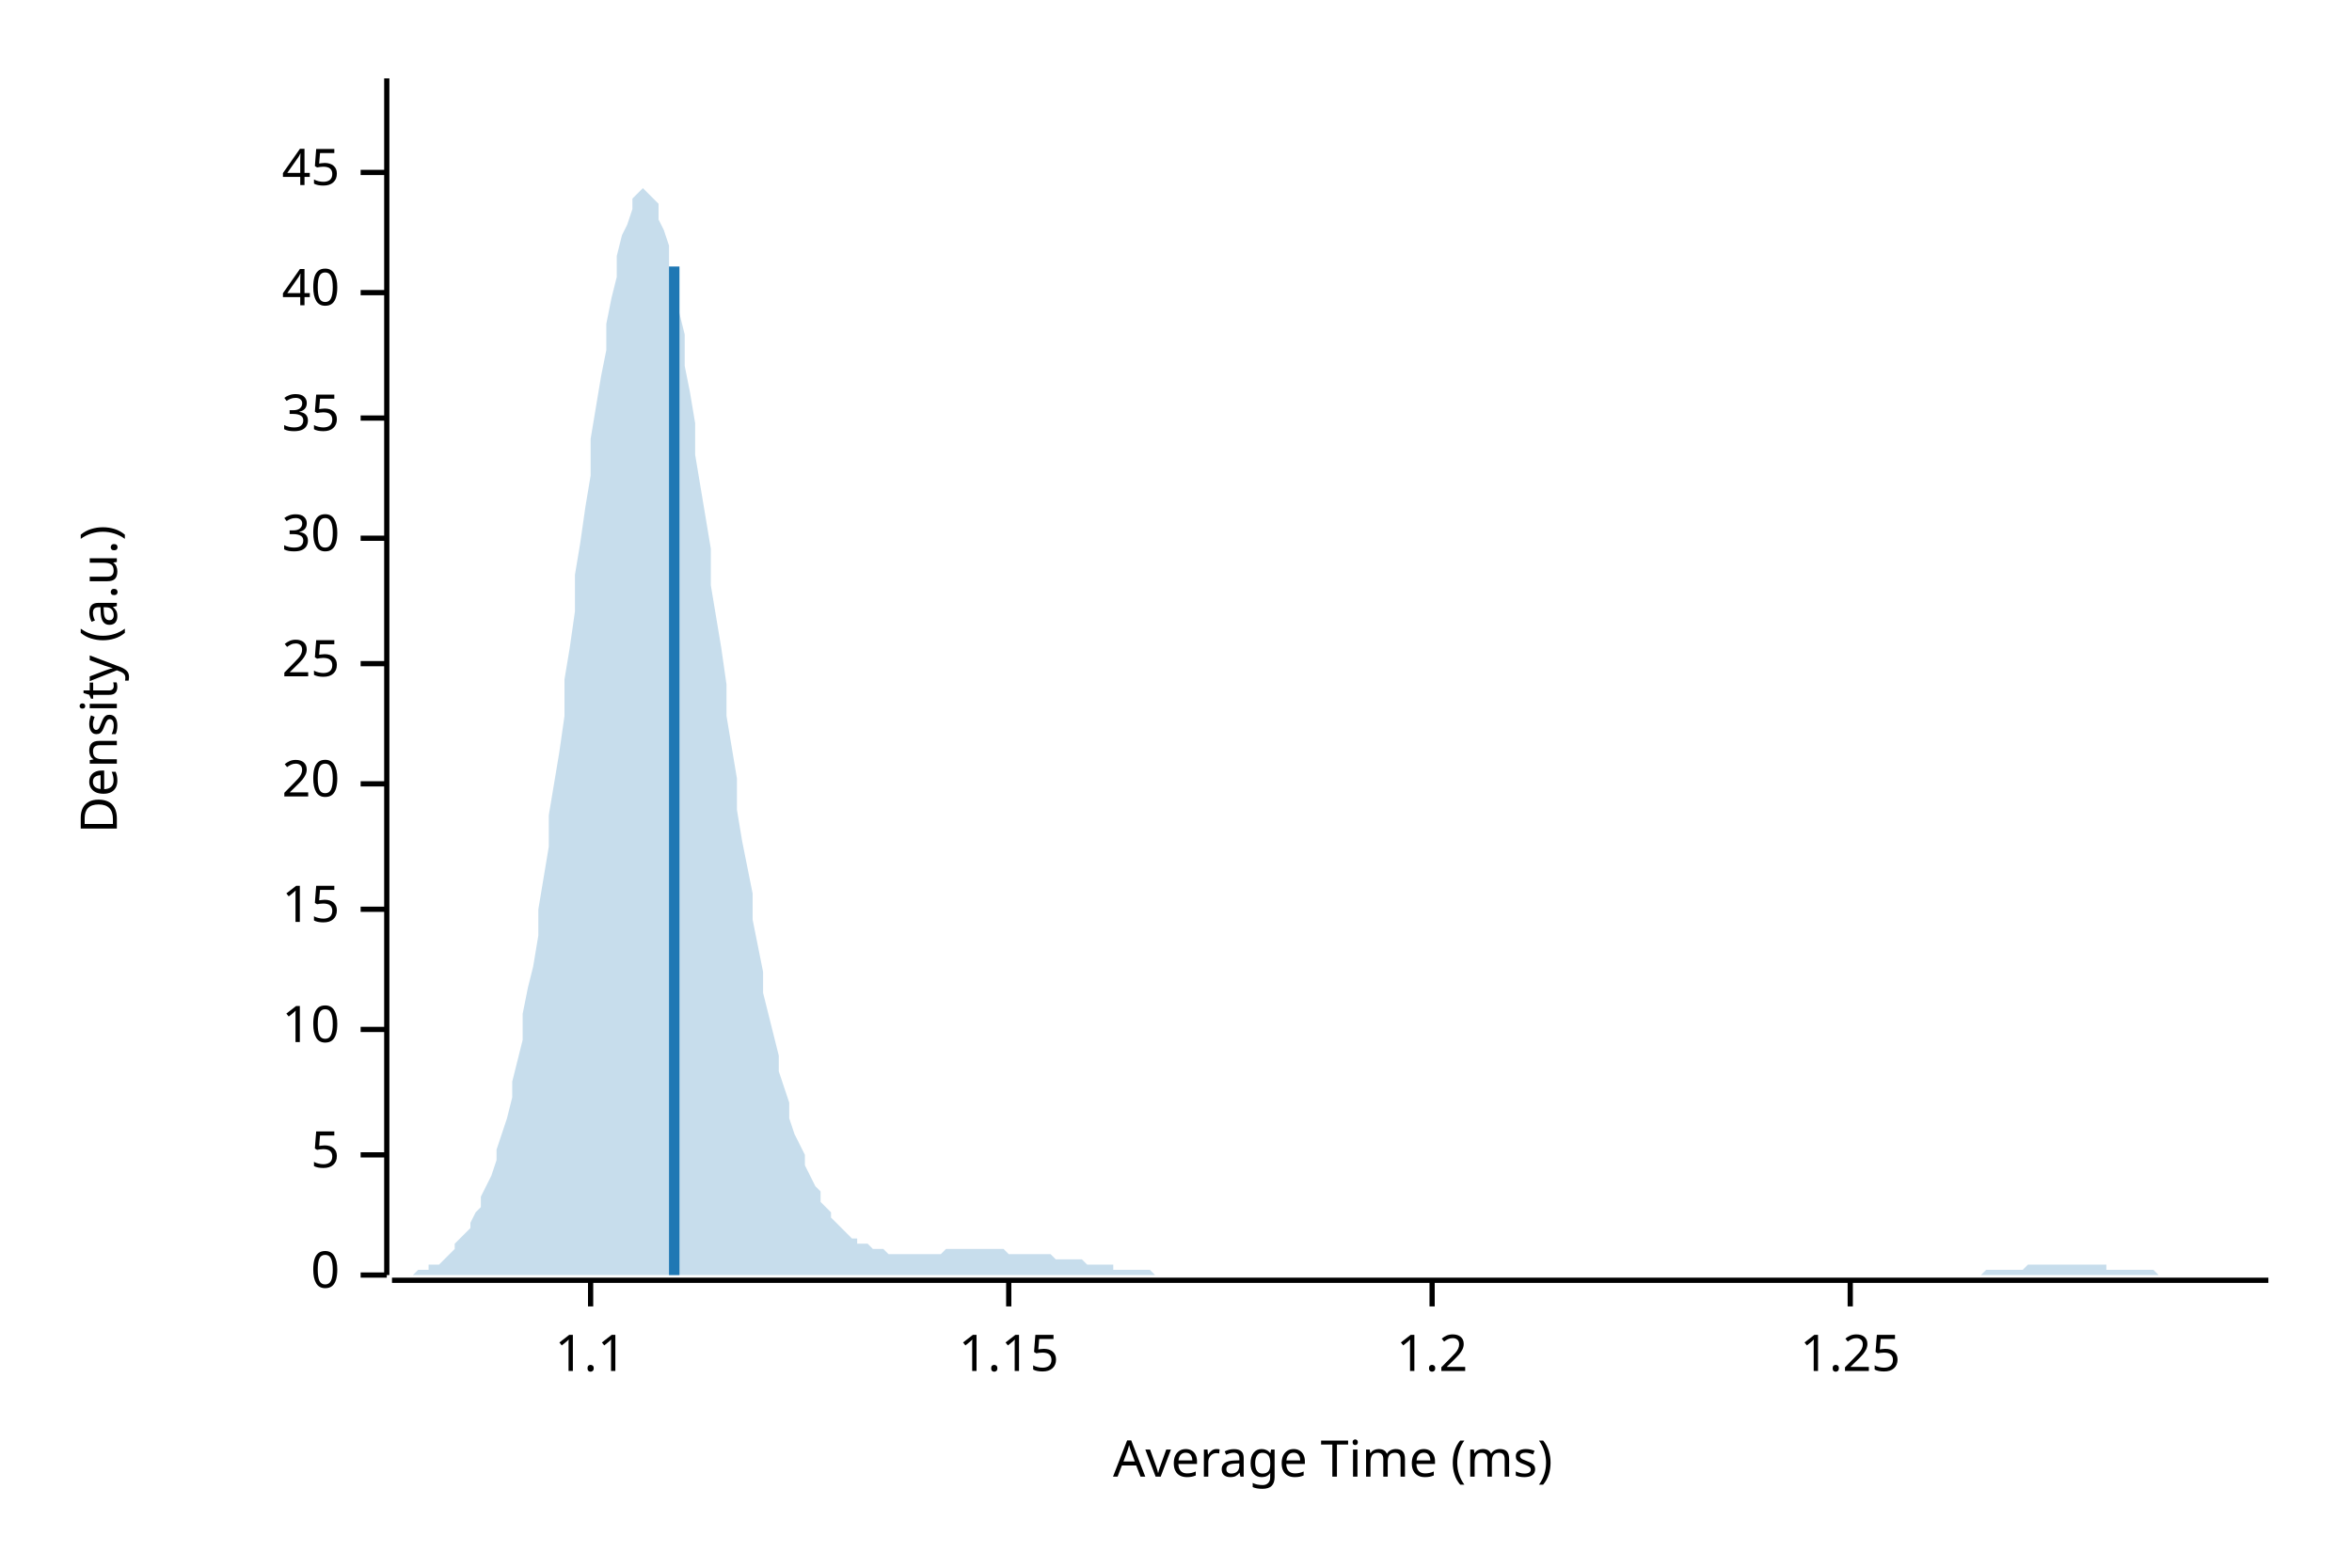
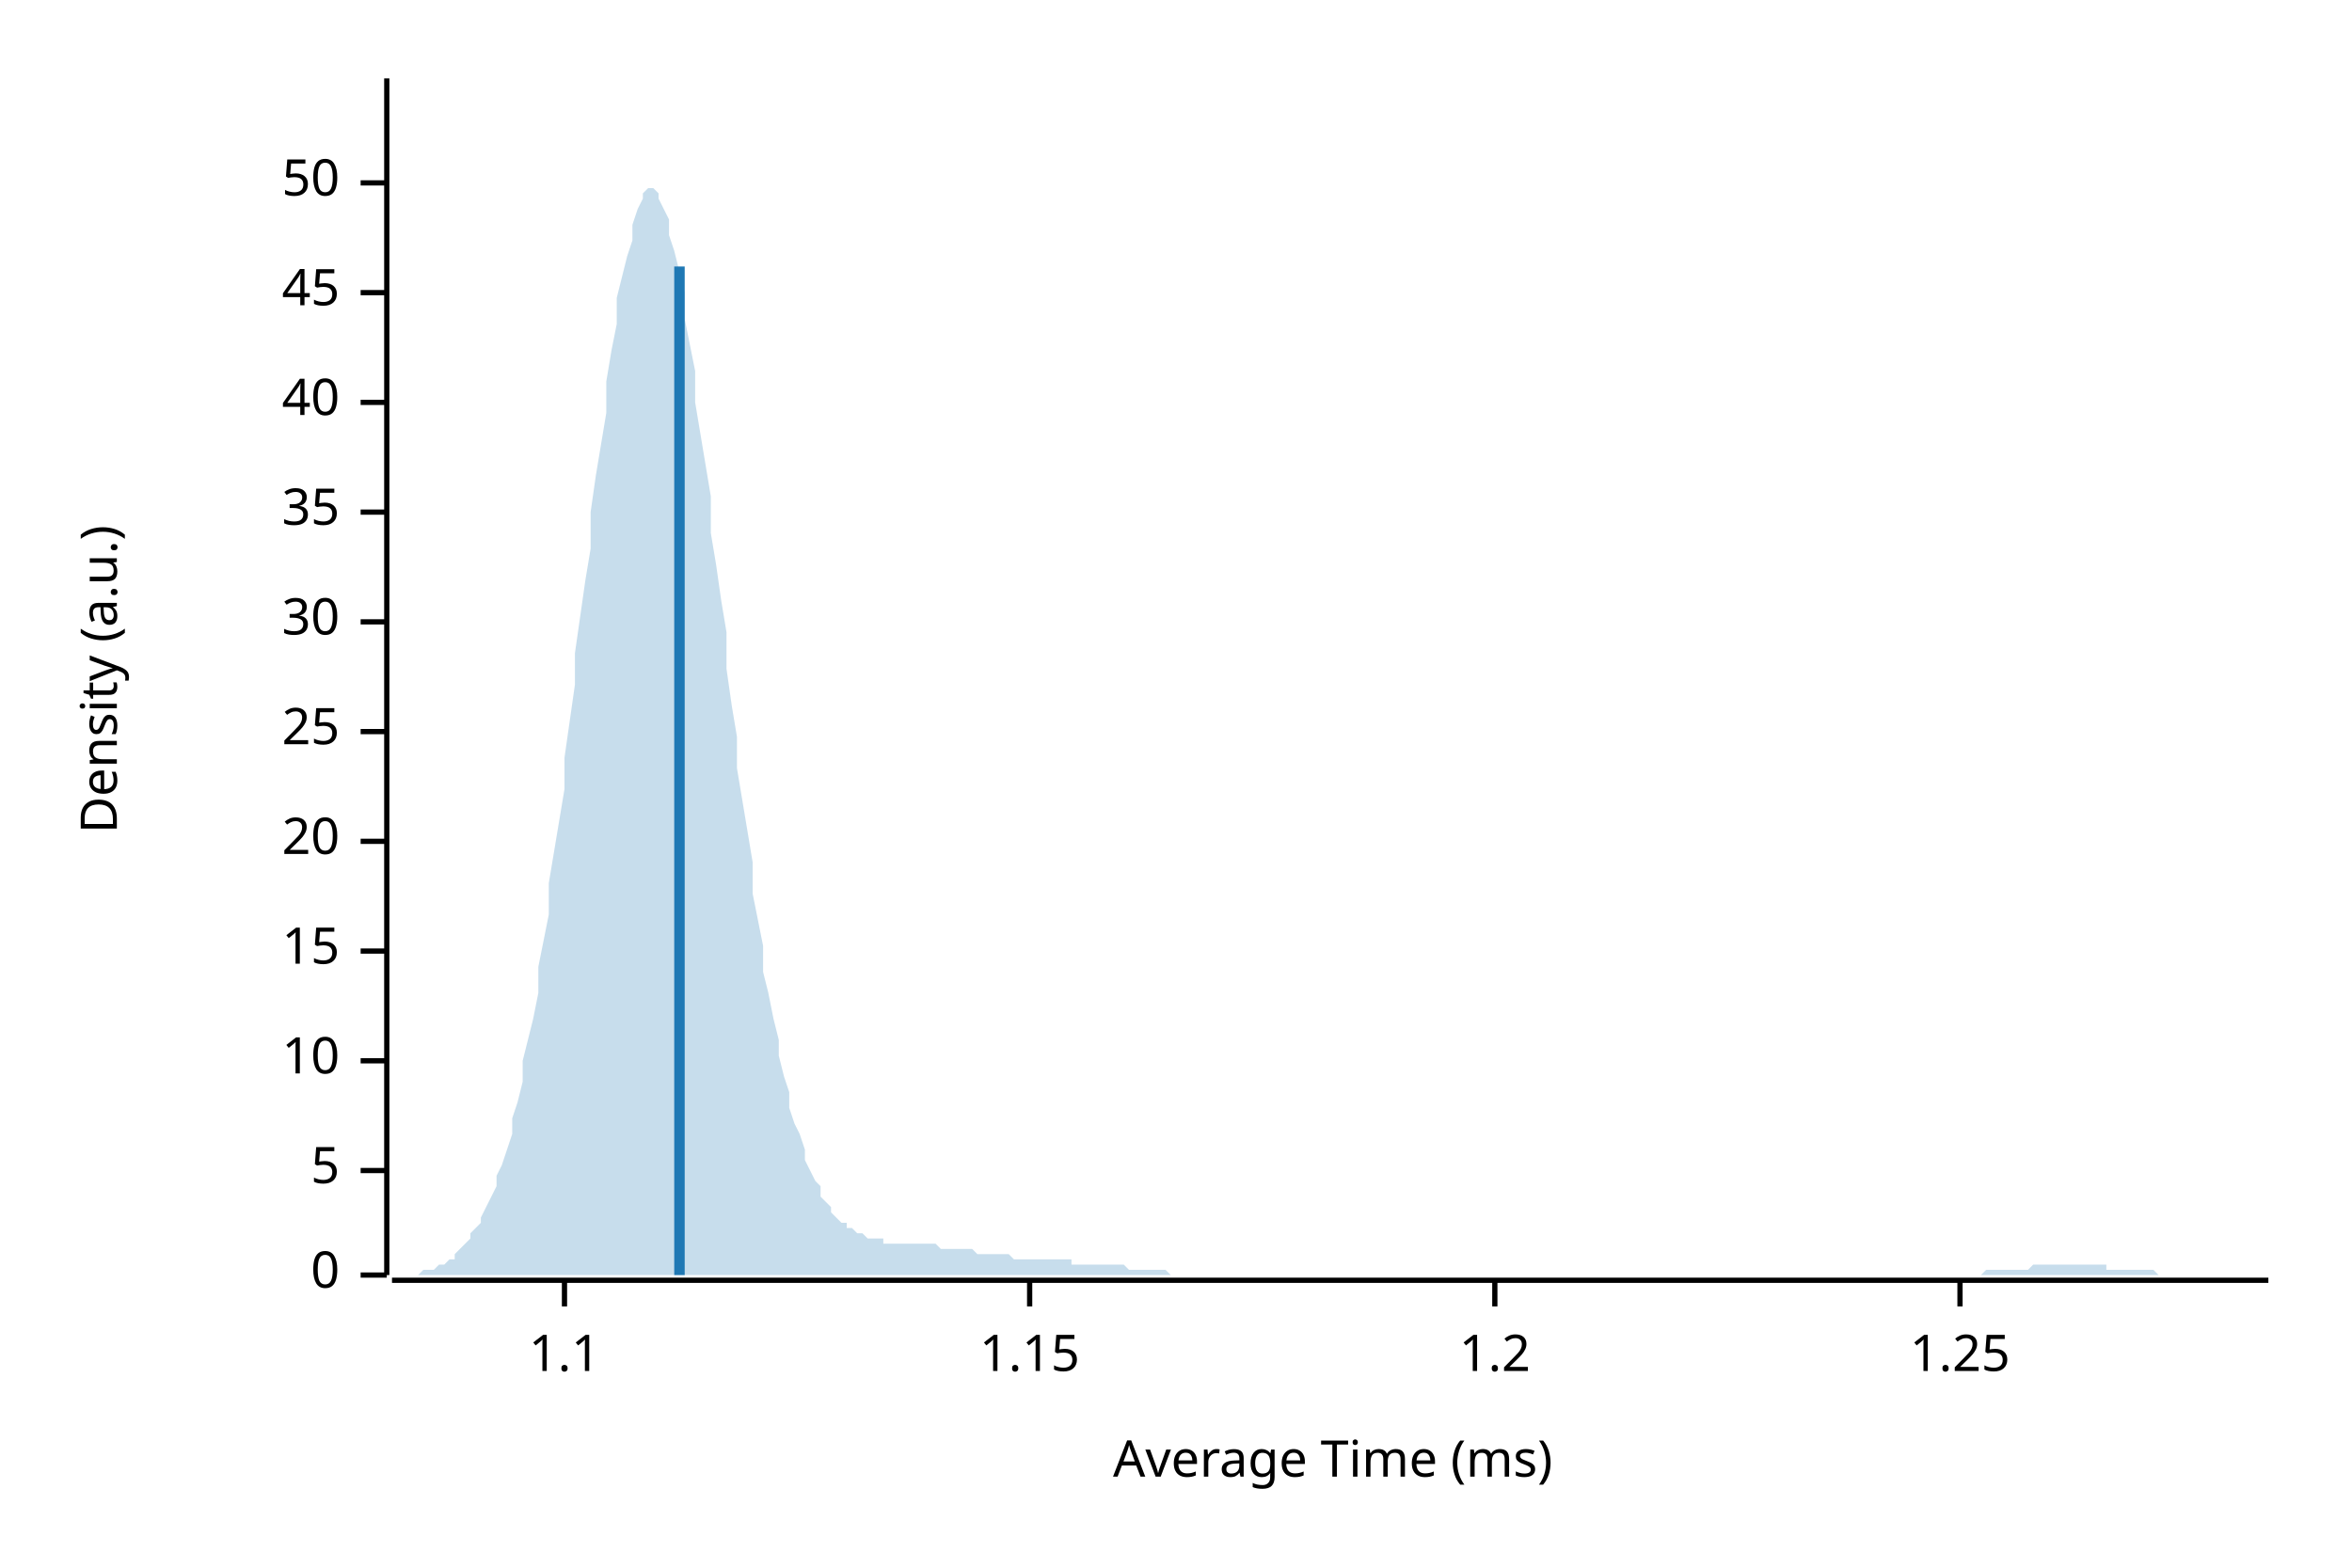
<svg xmlns="http://www.w3.org/2000/svg" width="450" height="300" viewBox="0 0 450 300">
  <text x="15" y="130" dy="0.76em" text-anchor="middle" font-family="sans-serif" font-size="9.677" opacity="1" fill="#000000" transform="rotate(270, 15, 130)">
Density (a.u.)
</text>
  <text x="255" y="285" dy="-0.5ex" text-anchor="middle" font-family="sans-serif" font-size="9.677" opacity="1" fill="#000000">
Average Time (ms)
</text>
  <polyline fill="none" opacity="1" stroke="#000000" stroke-width="1" points="74,15 74,244 " />
  <text x="65" y="244" dy="0.5ex" text-anchor="end" font-family="sans-serif" font-size="9.677" opacity="1" fill="#000000">
0
</text>
  <polyline fill="none" opacity="1" stroke="#000000" stroke-width="1" points="69,244 74,244 " />
-   <text x="65" y="221" dy="0.5ex" text-anchor="end" font-family="sans-serif" font-size="9.677" opacity="1" fill="#000000">
+   <text x="65" y="224" dy="0.5ex" text-anchor="end" font-family="sans-serif" font-size="9.677" opacity="1" fill="#000000">
5
</text>
-   <polyline fill="none" opacity="1" stroke="#000000" stroke-width="1" points="69,221 74,221 " />
-   <text x="65" y="197" dy="0.5ex" text-anchor="end" font-family="sans-serif" font-size="9.677" opacity="1" fill="#000000">
+   <polyline fill="none" opacity="1" stroke="#000000" stroke-width="1" points="69,224 74,224 " />
+   <text x="65" y="203" dy="0.5ex" text-anchor="end" font-family="sans-serif" font-size="9.677" opacity="1" fill="#000000">
10
</text>
-   <polyline fill="none" opacity="1" stroke="#000000" stroke-width="1" points="69,197 74,197 " />
-   <text x="65" y="174" dy="0.5ex" text-anchor="end" font-family="sans-serif" font-size="9.677" opacity="1" fill="#000000">
+   <polyline fill="none" opacity="1" stroke="#000000" stroke-width="1" points="69,203 74,203 " />
+   <text x="65" y="182" dy="0.5ex" text-anchor="end" font-family="sans-serif" font-size="9.677" opacity="1" fill="#000000">
15
</text>
-   <polyline fill="none" opacity="1" stroke="#000000" stroke-width="1" points="69,174 74,174 " />
-   <text x="65" y="150" dy="0.5ex" text-anchor="end" font-family="sans-serif" font-size="9.677" opacity="1" fill="#000000">
+   <polyline fill="none" opacity="1" stroke="#000000" stroke-width="1" points="69,182 74,182 " />
+   <text x="65" y="161" dy="0.5ex" text-anchor="end" font-family="sans-serif" font-size="9.677" opacity="1" fill="#000000">
20
</text>
-   <polyline fill="none" opacity="1" stroke="#000000" stroke-width="1" points="69,150 74,150 " />
-   <text x="65" y="127" dy="0.5ex" text-anchor="end" font-family="sans-serif" font-size="9.677" opacity="1" fill="#000000">
+   <polyline fill="none" opacity="1" stroke="#000000" stroke-width="1" points="69,161 74,161 " />
+   <text x="65" y="140" dy="0.5ex" text-anchor="end" font-family="sans-serif" font-size="9.677" opacity="1" fill="#000000">
25
</text>
-   <polyline fill="none" opacity="1" stroke="#000000" stroke-width="1" points="69,127 74,127 " />
-   <text x="65" y="103" dy="0.5ex" text-anchor="end" font-family="sans-serif" font-size="9.677" opacity="1" fill="#000000">
+   <polyline fill="none" opacity="1" stroke="#000000" stroke-width="1" points="69,140 74,140 " />
+   <text x="65" y="119" dy="0.5ex" text-anchor="end" font-family="sans-serif" font-size="9.677" opacity="1" fill="#000000">
30
</text>
-   <polyline fill="none" opacity="1" stroke="#000000" stroke-width="1" points="69,103 74,103 " />
-   <text x="65" y="80" dy="0.5ex" text-anchor="end" font-family="sans-serif" font-size="9.677" opacity="1" fill="#000000">
+   <polyline fill="none" opacity="1" stroke="#000000" stroke-width="1" points="69,119 74,119 " />
+   <text x="65" y="98" dy="0.5ex" text-anchor="end" font-family="sans-serif" font-size="9.677" opacity="1" fill="#000000">
35
</text>
-   <polyline fill="none" opacity="1" stroke="#000000" stroke-width="1" points="69,80 74,80 " />
-   <text x="65" y="56" dy="0.5ex" text-anchor="end" font-family="sans-serif" font-size="9.677" opacity="1" fill="#000000">
+   <polyline fill="none" opacity="1" stroke="#000000" stroke-width="1" points="69,98 74,98 " />
+   <text x="65" y="77" dy="0.5ex" text-anchor="end" font-family="sans-serif" font-size="9.677" opacity="1" fill="#000000">
40
</text>
-   <polyline fill="none" opacity="1" stroke="#000000" stroke-width="1" points="69,56 74,56 " />
-   <text x="65" y="33" dy="0.5ex" text-anchor="end" font-family="sans-serif" font-size="9.677" opacity="1" fill="#000000">
+   <polyline fill="none" opacity="1" stroke="#000000" stroke-width="1" points="69,77 74,77 " />
+   <text x="65" y="56" dy="0.5ex" text-anchor="end" font-family="sans-serif" font-size="9.677" opacity="1" fill="#000000">
45
</text>
-   <polyline fill="none" opacity="1" stroke="#000000" stroke-width="1" points="69,33 74,33 " />
+   <polyline fill="none" opacity="1" stroke="#000000" stroke-width="1" points="69,56 74,56 " />
+   <text x="65" y="35" dy="0.5ex" text-anchor="end" font-family="sans-serif" font-size="9.677" opacity="1" fill="#000000">
+ 50
+ </text>
+   <polyline fill="none" opacity="1" stroke="#000000" stroke-width="1" points="69,35 74,35 " />
  <polyline fill="none" opacity="1" stroke="#000000" stroke-width="1" points="75,245 434,245 " />
-   <text x="113" y="255" dy="0.76em" text-anchor="middle" font-family="sans-serif" font-size="9.677" opacity="1" fill="#000000">
+   <text x="108" y="255" dy="0.76em" text-anchor="middle" font-family="sans-serif" font-size="9.677" opacity="1" fill="#000000">
1.1
</text>
-   <polyline fill="none" opacity="1" stroke="#000000" stroke-width="1" points="113,245 113,250 " />
-   <text x="193" y="255" dy="0.76em" text-anchor="middle" font-family="sans-serif" font-size="9.677" opacity="1" fill="#000000">
+   <polyline fill="none" opacity="1" stroke="#000000" stroke-width="1" points="108,245 108,250 " />
+   <text x="197" y="255" dy="0.76em" text-anchor="middle" font-family="sans-serif" font-size="9.677" opacity="1" fill="#000000">
1.15
</text>
-   <polyline fill="none" opacity="1" stroke="#000000" stroke-width="1" points="193,245 193,250 " />
-   <text x="274" y="255" dy="0.76em" text-anchor="middle" font-family="sans-serif" font-size="9.677" opacity="1" fill="#000000">
+   <polyline fill="none" opacity="1" stroke="#000000" stroke-width="1" points="197,245 197,250 " />
+   <text x="286" y="255" dy="0.76em" text-anchor="middle" font-family="sans-serif" font-size="9.677" opacity="1" fill="#000000">
1.2
</text>
-   <polyline fill="none" opacity="1" stroke="#000000" stroke-width="1" points="274,245 274,250 " />
-   <text x="354" y="255" dy="0.76em" text-anchor="middle" font-family="sans-serif" font-size="9.677" opacity="1" fill="#000000">
+   <polyline fill="none" opacity="1" stroke="#000000" stroke-width="1" points="286,245 286,250 " />
+   <text x="375" y="255" dy="0.76em" text-anchor="middle" font-family="sans-serif" font-size="9.677" opacity="1" fill="#000000">
1.25
</text>
-   <polyline fill="none" opacity="1" stroke="#000000" stroke-width="1" points="354,245 354,250 " />
-   <polygon opacity="0.25" fill="#1F78B4" points="75,244 75,244 76,244 77,244 77,244 78,244 79,244 80,243 80,243 81,243 82,243 82,242 83,242 84,242 85,241 85,241 86,240 87,239 87,238 88,237 89,236 90,235 90,234 91,232 92,231 92,229 93,227 94,225 95,222 95,220 96,217 97,214 98,210 98,207 99,203 100,199 100,194 101,189 102,185 103,179 103,174 104,168 105,162 105,156 106,150 107,144 108,137 108,130 109,124 110,117 110,110 111,104 112,97 113,91 113,84 114,78 115,72 116,67 116,62 117,57 118,53 118,49 119,45 120,43 121,40 121,38 122,37 123,36 123,36 124,37 125,38 126,39 126,42 127,44 128,47 128,51 129,55 130,60 131,64 131,70 132,75 133,81 133,87 134,93 135,99 136,105 136,112 137,118 138,124 139,131 139,137 140,143 141,149 141,155 142,161 143,166 144,171 144,176 145,181 146,186 146,190 147,194 148,198 149,202 149,205 150,208 151,211 151,214 152,217 153,219 154,221 154,223 155,225 156,227 157,228 157,230 158,231 159,232 159,233 160,234 161,235 162,236 162,236 163,237 164,237 164,238 165,238 166,238 167,239 167,239 168,239 169,239 169,239 170,240 171,240 172,240 172,240 173,240 174,240 175,240 175,240 176,240 177,240 177,240 178,240 179,240 180,240 180,240 181,239 182,239 182,239 183,239 184,239 185,239 185,239 186,239 187,239 187,239 188,239 189,239 190,239 190,239 191,239 192,239 192,239 193,240 194,240 195,240 195,240 196,240 197,240 198,240 198,240 199,240 200,240 200,240 201,240 202,241 203,241 203,241 204,241 205,241 205,241 206,241 207,241 208,242 208,242 209,242 210,242 210,242 211,242 212,242 213,242 213,243 214,243 215,243 216,243 216,243 217,243 218,243 218,243 219,243 220,243 221,244 221,244 222,244 223,244 223,244 224,244 225,244 226,244 226,244 227,244 228,244 228,244 229,244 230,244 231,244 231,244 232,244 233,244 233,244 234,244 235,244 236,244 236,244 237,244 238,244 239,244 239,244 240,244 241,244 241,244 242,244 243,244 244,244 244,244 245,244 246,244 246,244 247,244 248,244 249,244 249,244 250,244 251,244 251,244 252,244 253,244 254,244 254,244 255,244 256,244 257,244 257,244 258,244 259,244 259,244 260,244 261,244 262,244 262,244 263,244 264,244 264,244 265,244 266,244 267,244 267,244 268,244 269,244 269,244 270,244 271,244 272,244 272,244 273,244 274,244 275,244 275,244 276,244 277,244 277,244 278,244 279,244 280,244 280,244 281,244 282,244 282,244 283,244 284,244 285,244 285,244 286,244 287,244 287,244 288,244 289,244 290,244 290,244 291,244 292,244 292,244 293,244 294,244 295,244 295,244 296,244 297,244 298,244 298,244 299,244 300,244 300,244 301,244 302,244 303,244 303,244 304,244 305,244 305,244 306,244 307,244 308,244 308,244 309,244 310,244 310,244 311,244 312,244 313,244 313,244 314,244 315,244 316,244 316,244 317,244 318,244 318,244 319,244 320,244 321,244 321,244 322,244 323,244 323,244 324,244 325,244 326,244 326,244 327,244 328,244 328,244 329,244 330,244 331,244 331,244 332,244 333,244 333,244 334,244 335,244 336,244 336,244 337,244 338,244 339,244 339,244 340,244 341,244 341,244 342,244 343,244 344,244 344,244 345,244 346,244 346,244 347,244 348,244 349,244 349,244 350,244 351,244 351,244 352,244 353,244 354,244 354,244 355,244 356,244 357,244 357,244 358,244 359,244 359,244 360,244 361,244 362,244 362,244 363,244 364,244 364,244 365,244 366,244 367,244 367,244 368,244 369,244 369,244 370,244 371,244 372,244 372,244 373,244 374,244 375,244 375,244 376,244 377,244 377,244 378,244 379,244 380,243 380,243 381,243 382,243 382,243 383,243 384,243 385,243 385,243 386,243 387,243 387,243 388,242 389,242 390,242 390,242 391,242 392,242 392,242 393,242 394,242 395,242 395,242 396,242 397,242 398,242 398,242 399,242 400,242 400,242 401,242 402,242 403,242 403,243 404,243 405,243 405,243 406,243 407,243 408,243 408,243 409,243 410,243 410,243 411,243 412,243 413,244 413,244 414,244 415,244 416,244 416,244 417,244 418,244 418,244 419,244 420,244 421,244 421,244 422,244 423,244 423,244 424,244 425,244 426,244 426,244 427,244 428,244 428,244 429,244 430,244 431,244 431,244 432,244 433,244 434,244 434,244 75,244 " />
-   <polyline fill="none" opacity="1" stroke="#1F78B4" stroke-width="2" points="129,244 129,51 " />
+   <polyline fill="none" opacity="1" stroke="#000000" stroke-width="1" points="375,245 375,250 " />
+   <polygon opacity="0.25" fill="#1F78B4" points="75,244 75,244 76,244 77,244 77,244 78,244 79,244 80,244 80,244 81,243 82,243 82,243 83,243 84,242 85,242 85,242 86,241 87,241 87,240 88,239 89,238 90,237 90,236 91,235 92,234 92,233 93,231 94,229 95,227 95,225 96,223 97,220 98,217 98,214 99,211 100,207 100,203 101,199 102,195 103,190 103,185 104,180 105,175 105,169 106,163 107,157 108,151 108,145 109,138 110,131 110,125 111,118 112,111 113,105 113,98 114,91 115,85 116,79 116,73 117,67 118,62 118,57 119,53 120,49 121,46 121,43 122,40 123,38 123,37 124,36 125,36 126,37 126,38 127,40 128,42 128,45 129,48 130,52 131,56 131,61 132,66 133,71 133,77 134,83 135,89 136,95 136,102 137,108 138,115 139,121 139,128 140,135 141,141 141,147 142,153 143,159 144,165 144,171 145,176 146,181 146,186 147,190 148,195 149,199 149,202 150,206 151,209 151,212 152,215 153,217 154,220 154,222 155,224 156,226 157,227 157,229 158,230 159,231 159,232 160,233 161,234 162,234 162,235 163,235 164,236 164,236 165,236 166,237 167,237 167,237 168,237 169,237 169,238 170,238 171,238 172,238 172,238 173,238 174,238 175,238 175,238 176,238 177,238 177,238 178,238 179,238 180,239 180,239 181,239 182,239 182,239 183,239 184,239 185,239 185,239 186,239 187,240 187,240 188,240 189,240 190,240 190,240 191,240 192,240 192,240 193,240 194,241 195,241 195,241 196,241 197,241 198,241 198,241 199,241 200,241 200,241 201,241 202,241 203,241 203,241 204,241 205,241 205,242 206,242 207,242 208,242 208,242 209,242 210,242 210,242 211,242 212,242 213,242 213,242 214,242 215,242 216,243 216,243 217,243 218,243 218,243 219,243 220,243 221,243 221,243 222,243 223,243 223,243 224,244 225,244 226,244 226,244 227,244 228,244 228,244 229,244 230,244 231,244 231,244 232,244 233,244 233,244 234,244 235,244 236,244 236,244 237,244 238,244 239,244 239,244 240,244 241,244 241,244 242,244 243,244 244,244 244,244 245,244 246,244 246,244 247,244 248,244 249,244 249,244 250,244 251,244 251,244 252,244 253,244 254,244 254,244 255,244 256,244 257,244 257,244 258,244 259,244 259,244 260,244 261,244 262,244 262,244 263,244 264,244 264,244 265,244 266,244 267,244 267,244 268,244 269,244 269,244 270,244 271,244 272,244 272,244 273,244 274,244 275,244 275,244 276,244 277,244 277,244 278,244 279,244 280,244 280,244 281,244 282,244 282,244 283,244 284,244 285,244 285,244 286,244 287,244 287,244 288,244 289,244 290,244 290,244 291,244 292,244 292,244 293,244 294,244 295,244 295,244 296,244 297,244 298,244 298,244 299,244 300,244 300,244 301,244 302,244 303,244 303,244 304,244 305,244 305,244 306,244 307,244 308,244 308,244 309,244 310,244 310,244 311,244 312,244 313,244 313,244 314,244 315,244 316,244 316,244 317,244 318,244 318,244 319,244 320,244 321,244 321,244 322,244 323,244 323,244 324,244 325,244 326,244 326,244 327,244 328,244 328,244 329,244 330,244 331,244 331,244 332,244 333,244 333,244 334,244 335,244 336,244 336,244 337,244 338,244 339,244 339,244 340,244 341,244 341,244 342,244 343,244 344,244 344,244 345,244 346,244 346,244 347,244 348,244 349,244 349,244 350,244 351,244 351,244 352,244 353,244 354,244 354,244 355,244 356,244 357,244 357,244 358,244 359,244 359,244 360,244 361,244 362,244 362,244 363,244 364,244 364,244 365,244 366,244 367,244 367,244 368,244 369,244 369,244 370,244 371,244 372,244 372,244 373,244 374,244 375,244 375,244 376,244 377,244 377,244 378,244 379,244 380,243 380,243 381,243 382,243 382,243 383,243 384,243 385,243 385,243 386,243 387,243 387,243 388,243 389,242 390,242 390,242 391,242 392,242 392,242 393,242 394,242 395,242 395,242 396,242 397,242 398,242 398,242 399,242 400,242 400,242 401,242 402,242 403,242 403,243 404,243 405,243 405,243 406,243 407,243 408,243 408,243 409,243 410,243 410,243 411,243 412,243 413,244 413,244 414,244 415,244 416,244 416,244 417,244 418,244 418,244 419,244 420,244 421,244 421,244 422,244 423,244 423,244 424,244 425,244 426,244 426,244 427,244 428,244 428,244 429,244 430,244 431,244 431,244 432,244 433,244 434,244 434,244 75,244 " />
+   <polyline fill="none" opacity="1" stroke="#1F78B4" stroke-width="2" points="130,244 130,51 " />
</svg>
